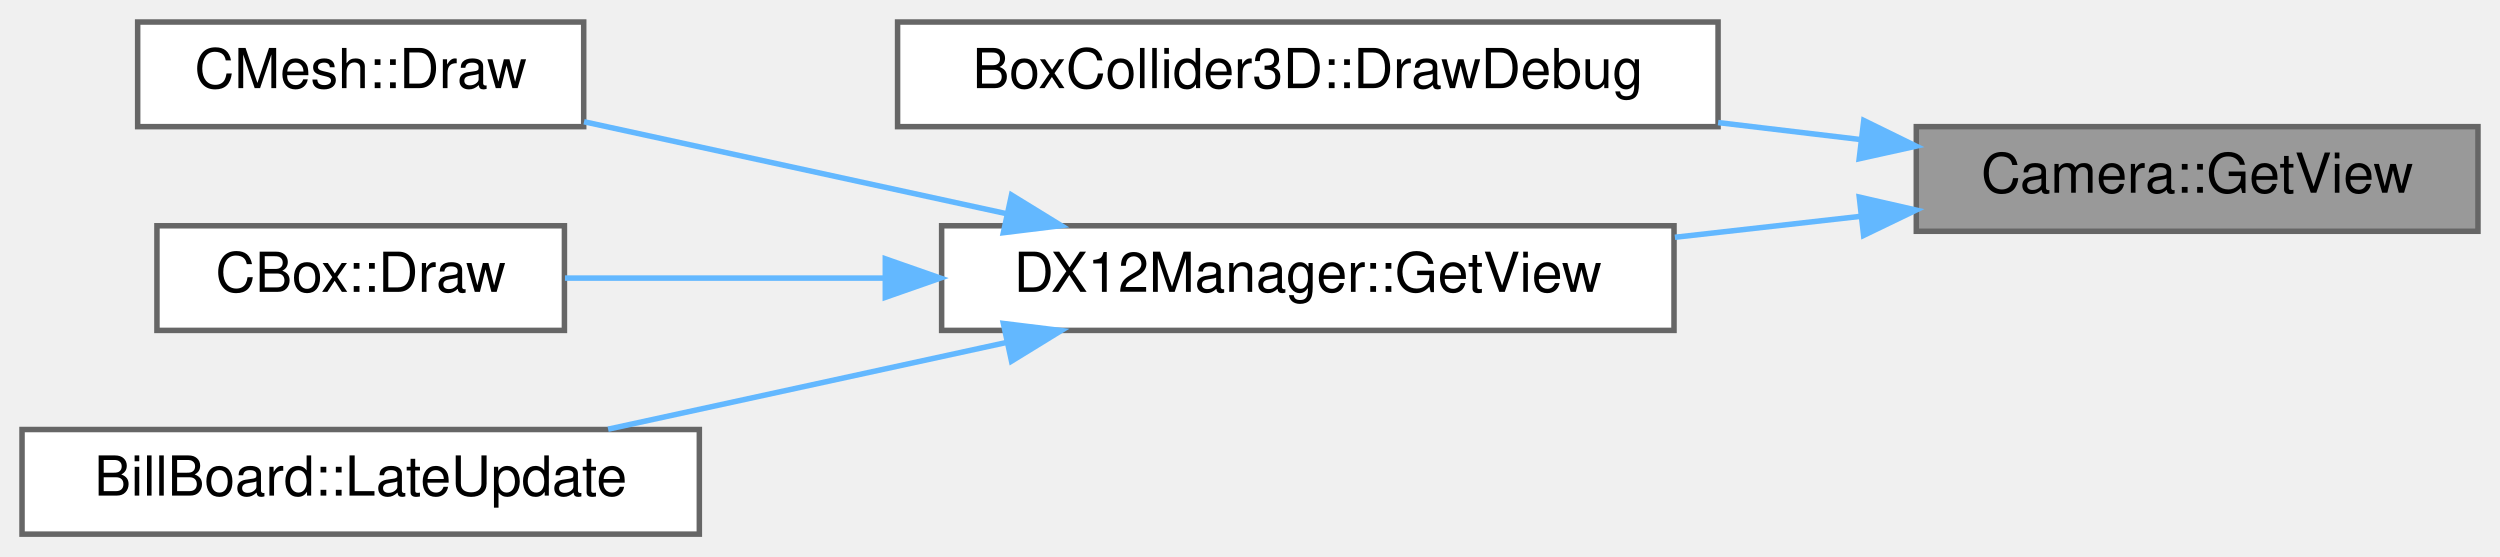
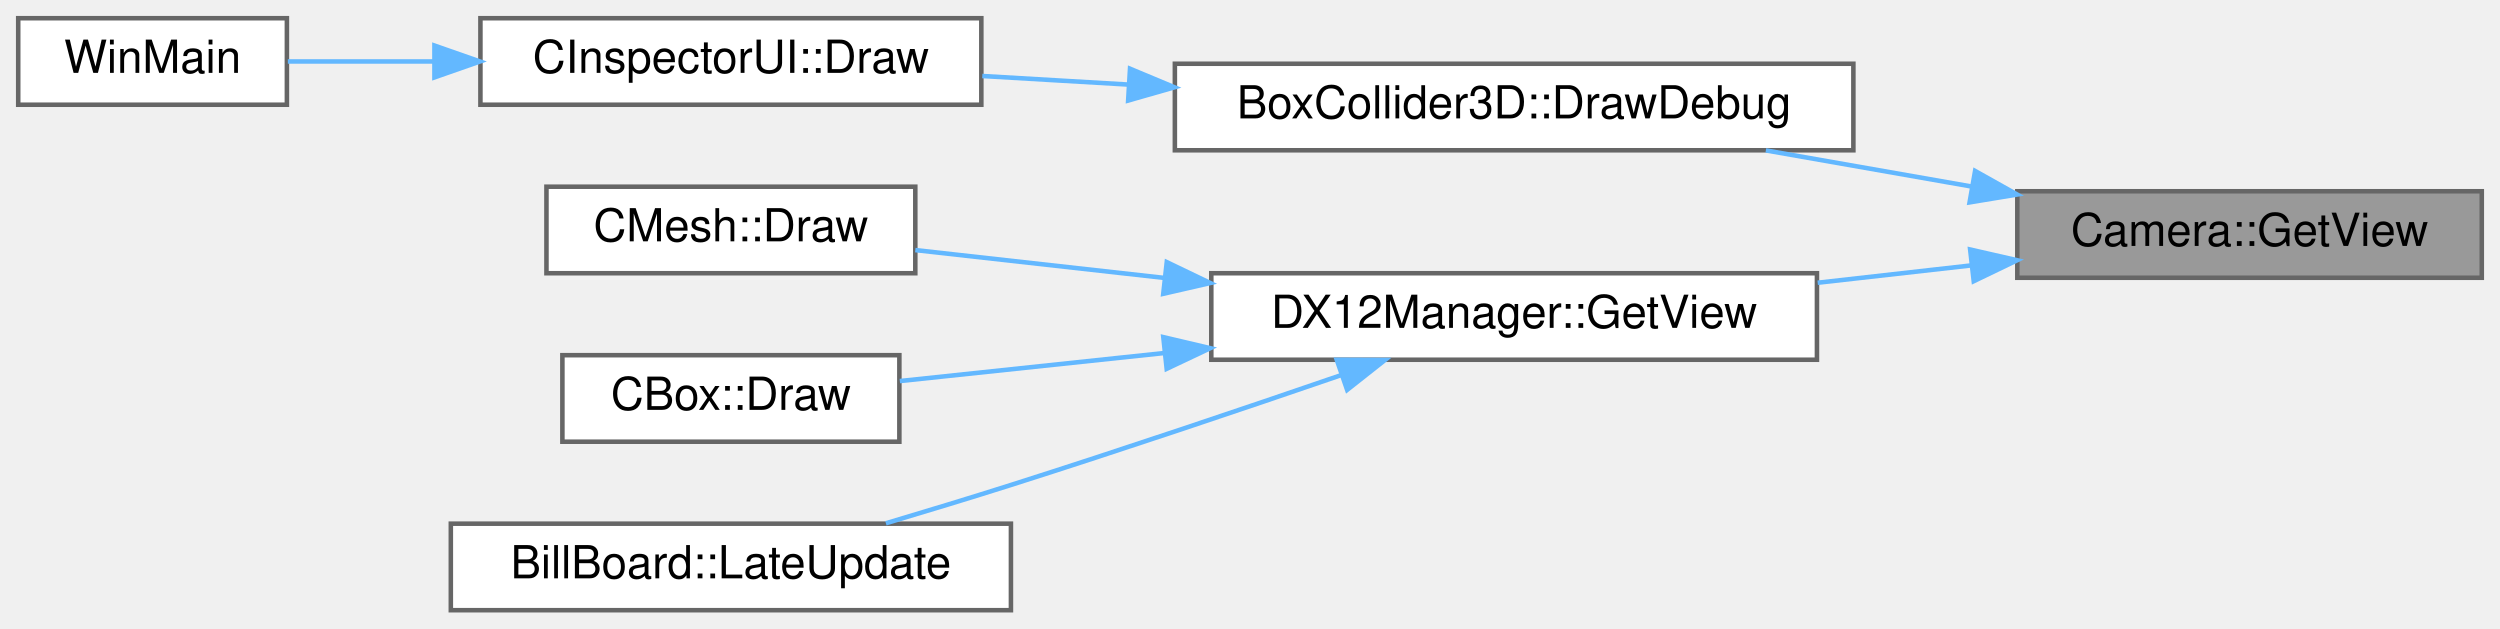
- <svg xmlns="http://www.w3.org/2000/svg" xmlns:xlink="http://www.w3.org/1999/xlink" width="454pt" height="101pt" viewBox="0.00 0.00 454.00 101.00">
-   <g id="graph0" class="graph" transform="scale(1 1) rotate(0) translate(4 97)">
+ <svg xmlns="http://www.w3.org/2000/svg" xmlns:xlink="http://www.w3.org/1999/xlink" width="549pt" height="138pt" viewBox="0.00 0.00 549.00 138.00">
+   <g id="graph0" class="graph" transform="scale(1 1) rotate(0) translate(4 134)">
    <g id="Node000001" class="node">
      <g id="a_Node000001">
        <a xlink:title=" ">
-           <polygon fill="#999999" stroke="#666666" points="446,-74 344,-74 344,-55 446,-55 446,-74" />
-           <text text-anchor="middle" x="395" y="-62" font-family="Helvetica,sans-Serif" font-size="10.00">Camera::GetView</text>
+           <polygon fill="#999999" stroke="#666666" points="541,-92 439,-92 439,-73 541,-73 541,-92" />
+           <text text-anchor="middle" x="490" y="-80" font-family="Helvetica,sans-Serif" font-size="10.00">Camera::GetView</text>
        </a>
      </g>
    </g>
    <g id="Node000002" class="node">
      <g id="a_Node000002">
        <a xlink:href="classBoxCollider3D.html#a2113c9ab9aae732fb91b2486425323c4" target="_top" xlink:title=" ">
-           <polygon fill="white" stroke="#666666" points="308,-93 159,-93 159,-74 308,-74 308,-93" />
-           <text text-anchor="middle" x="233.5" y="-81" font-family="Helvetica,sans-Serif" font-size="10.00">BoxCollider3D::DrawDebug</text>
+           <polygon fill="white" stroke="#666666" points="403,-120 254,-120 254,-101 403,-101 403,-120" />
+           <text text-anchor="middle" x="328.5" y="-108" font-family="Helvetica,sans-Serif" font-size="10.00">BoxCollider3D::DrawDebug</text>
        </a>
      </g>
    </g>
    <g id="edge1_Node000001_Node000002" class="edge">
      <g id="a_edge1_Node000001_Node000002">
        <a xlink:title=" ">
-           <path fill="none" stroke="#63b8ff" d="M333.86,-71.66C325.42,-72.67 316.66,-73.71 308.01,-74.74" />
-           <polygon fill="#63b8ff" stroke="#63b8ff" points="334.46,-75.12 343.97,-70.46 333.63,-68.17 334.46,-75.12" />
+           <path fill="none" stroke="#63b8ff" d="M428.9,-93.05C414.08,-95.65 398.3,-98.42 383.78,-100.97" />
+           <polygon fill="#63b8ff" stroke="#63b8ff" points="429.73,-96.46 438.97,-91.28 428.52,-89.56 429.73,-96.46" />
+         </a>
+       </g>
+     </g>
+     <g id="Node000005" class="node">
+       <g id="a_Node000005">
+         <a xlink:href="classDX12Manager.html#a74b86149b3f2436b08f225f66198a8bc" target="_top" xlink:title=" ">
+           <polygon fill="white" stroke="#666666" points="395,-74 262,-74 262,-55 395,-55 395,-74" />
+           <text text-anchor="middle" x="328.5" y="-62" font-family="Helvetica,sans-Serif" font-size="10.00">DX12Manager::GetView</text>
+         </a>
+       </g>
+     </g>
+     <g id="edge4_Node000001_Node000005" class="edge">
+       <g id="a_edge4_Node000001_Node000005">
+         <a xlink:title=" ">
+           <path fill="none" stroke="#63b8ff" d="M429,-75.73C417.95,-74.48 406.36,-73.17 395.16,-71.91" />
+           <polygon fill="#63b8ff" stroke="#63b8ff" points="428.64,-79.21 438.97,-76.85 429.43,-72.25 428.64,-79.21" />
        </a>
      </g>
    </g>
    <g id="Node000003" class="node">
      <g id="a_Node000003">
-         <a xlink:href="classDX12Manager.html#a74b86149b3f2436b08f225f66198a8bc" target="_top" xlink:title=" ">
-           <polygon fill="white" stroke="#666666" points="300,-56 167,-56 167,-37 300,-37 300,-56" />
-           <text text-anchor="middle" x="233.5" y="-44" font-family="Helvetica,sans-Serif" font-size="10.00">DX12Manager::GetView</text>
+         <a xlink:href="classCInspectorUI.html#af7b8c5d7cc17a5cd5fc261b151a1da07" target="_top" xlink:title=" ">
+           <polygon fill="white" stroke="#666666" points="211.5,-130 101.5,-130 101.5,-111 211.5,-111 211.5,-130" />
+           <text text-anchor="middle" x="156.5" y="-118" font-family="Helvetica,sans-Serif" font-size="10.00">CInspectorUI::Draw</text>
        </a>
      </g>
    </g>
-     <g id="edge2_Node000001_Node000003" class="edge">
-       <g id="a_edge2_Node000001_Node000003">
+     <g id="edge2_Node000002_Node000003" class="edge">
+       <g id="a_edge2_Node000002_Node000003">
        <a xlink:title=" ">
-           <path fill="none" stroke="#63b8ff" d="M334,-57.73C322.95,-56.48 311.36,-55.17 300.16,-53.91" />
-           <polygon fill="#63b8ff" stroke="#63b8ff" points="333.64,-61.21 343.97,-58.85 334.43,-54.25 333.64,-61.21" />
+           <path fill="none" stroke="#63b8ff" d="M243.9,-115.42C232.96,-116.06 221.99,-116.71 211.71,-117.31" />
+           <polygon fill="#63b8ff" stroke="#63b8ff" points="244.15,-118.91 253.92,-114.83 243.74,-111.92 244.15,-118.91" />
        </a>
      </g>
    </g>
    <g id="Node000004" class="node">
      <g id="a_Node000004">
-         <a xlink:href="classCMesh.html#ad667241354ad04cdbdab3bea2b706302" target="_top" xlink:title=" ">
-           <polygon fill="white" stroke="#666666" points="102,-93 21,-93 21,-74 102,-74 102,-93" />
-           <text text-anchor="middle" x="61.5" y="-81" font-family="Helvetica,sans-Serif" font-size="10.00">CMesh::Draw</text>
+         <a xlink:href="main_8cpp.html#af7c10ff064e89595606222f0641ffade" target="_top" xlink:title=" ">
+           <polygon fill="white" stroke="#666666" points="59,-130 0,-130 0,-111 59,-111 59,-130" />
+           <text text-anchor="middle" x="29.5" y="-118" font-family="Helvetica,sans-Serif" font-size="10.00">WinMain</text>
        </a>
      </g>
    </g>
    <g id="edge3_Node000003_Node000004" class="edge">
      <g id="a_edge3_Node000003_Node000004">
        <a xlink:title=" ">
-           <path fill="none" stroke="#63b8ff" d="M178.71,-58.21C153.86,-63.62 124.87,-69.93 102.06,-74.89" />
-           <polygon fill="#63b8ff" stroke="#63b8ff" points="179.69,-61.58 188.72,-56.03 178.21,-54.74 179.69,-61.58" />
-         </a>
-       </g>
-     </g>
-     <g id="Node000005" class="node">
-       <g id="a_Node000005">
-         <a xlink:href="classCBox.html#a950e272544001ca245cbfc3d58441df0" target="_top" xlink:title=" ">
-           <polygon fill="white" stroke="#666666" points="98.5,-56 24.5,-56 24.5,-37 98.5,-37 98.5,-56" />
-           <text text-anchor="middle" x="61.5" y="-44" font-family="Helvetica,sans-Serif" font-size="10.00">CBox::Draw</text>
-         </a>
-       </g>
-     </g>
-     <g id="edge4_Node000003_Node000005" class="edge">
-       <g id="a_edge4_Node000003_Node000005">
-         <a xlink:title=" ">
-           <path fill="none" stroke="#63b8ff" d="M156.62,-46.5C136.43,-46.5 115.55,-46.5 98.6,-46.5" />
-           <polygon fill="#63b8ff" stroke="#63b8ff" points="156.77,-50 166.77,-46.5 156.77,-43 156.77,-50" />
+           <path fill="none" stroke="#63b8ff" d="M91.13,-120.5C79.93,-120.5 68.81,-120.5 59.21,-120.5" />
+           <polygon fill="#63b8ff" stroke="#63b8ff" points="91.4,-124 101.4,-120.5 91.4,-117 91.4,-124" />
        </a>
      </g>
    </g>
    <g id="Node000006" class="node">
      <g id="a_Node000006">
-         <a xlink:href="classBillBoard.html#ada1914e63a1568fe3866be608cf09b4e" target="_top" xlink:title=" ">
-           <polygon fill="white" stroke="#666666" points="123,-19 0,-19 0,0 123,0 123,-19" />
-           <text text-anchor="middle" x="61.5" y="-7" font-family="Helvetica,sans-Serif" font-size="10.00">BillBoard::LateUpdate</text>
+         <a xlink:href="classCMesh.html#ad667241354ad04cdbdab3bea2b706302" target="_top" xlink:title=" ">
+           <polygon fill="white" stroke="#666666" points="197,-93 116,-93 116,-74 197,-74 197,-93" />
+           <text text-anchor="middle" x="156.5" y="-81" font-family="Helvetica,sans-Serif" font-size="10.00">CMesh::Draw</text>
        </a>
      </g>
    </g>
-     <g id="edge5_Node000003_Node000006" class="edge">
-       <g id="a_edge5_Node000003_Node000006">
+     <g id="edge5_Node000005_Node000006" class="edge">
+       <g id="a_edge5_Node000005_Node000006">
        <a xlink:title=" ">
-           <path fill="none" stroke="#63b8ff" d="M178.65,-34.78C155.37,-29.71 128.47,-23.86 106.43,-19.06" />
-           <polygon fill="#63b8ff" stroke="#63b8ff" points="178.21,-38.26 188.72,-36.97 179.69,-31.42 178.21,-38.26" />
+           <path fill="none" stroke="#63b8ff" d="M251.68,-72.97C232.8,-75.08 213.32,-77.26 197,-79.08" />
+           <polygon fill="#63b8ff" stroke="#63b8ff" points="252.22,-76.44 261.77,-71.85 251.45,-69.48 252.22,-76.44" />
+         </a>
+       </g>
+     </g>
+     <g id="Node000007" class="node">
+       <g id="a_Node000007">
+         <a xlink:href="classCBox.html#a950e272544001ca245cbfc3d58441df0" target="_top" xlink:title=" ">
+           <polygon fill="white" stroke="#666666" points="193.5,-56 119.5,-56 119.5,-37 193.5,-37 193.5,-56" />
+           <text text-anchor="middle" x="156.5" y="-44" font-family="Helvetica,sans-Serif" font-size="10.00">CBox::Draw</text>
+         </a>
+       </g>
+     </g>
+     <g id="edge6_Node000005_Node000007" class="edge">
+       <g id="a_edge6_Node000005_Node000007">
+         <a xlink:title=" ">
+           <path fill="none" stroke="#63b8ff" d="M251.62,-56.47C231.43,-54.33 210.55,-52.12 193.6,-50.32" />
+           <polygon fill="#63b8ff" stroke="#63b8ff" points="251.46,-59.97 261.77,-57.54 252.2,-53.01 251.46,-59.97" />
+         </a>
+       </g>
+     </g>
+     <g id="Node000008" class="node">
+       <g id="a_Node000008">
+         <a xlink:href="classBillBoard.html#ada1914e63a1568fe3866be608cf09b4e" target="_top" xlink:title=" ">
+           <polygon fill="white" stroke="#666666" points="218,-19 95,-19 95,0 218,0 218,-19" />
+           <text text-anchor="middle" x="156.5" y="-7" font-family="Helvetica,sans-Serif" font-size="10.00">BillBoard::LateUpdate</text>
+         </a>
+       </g>
+     </g>
+     <g id="edge7_Node000005_Node000008" class="edge">
+       <g id="a_edge7_Node000005_Node000008">
+         <a xlink:title=" ">
+           <path fill="none" stroke="#63b8ff" d="M290.56,-51.64C269.39,-44.37 242.27,-35.21 218,-27.5 209.12,-24.68 199.47,-21.75 190.54,-19.09" />
+           <polygon fill="#63b8ff" stroke="#63b8ff" points="289.55,-54.99 300.14,-54.94 291.83,-48.38 289.55,-54.99" />
        </a>
      </g>
    </g>
  </g>
</svg>
